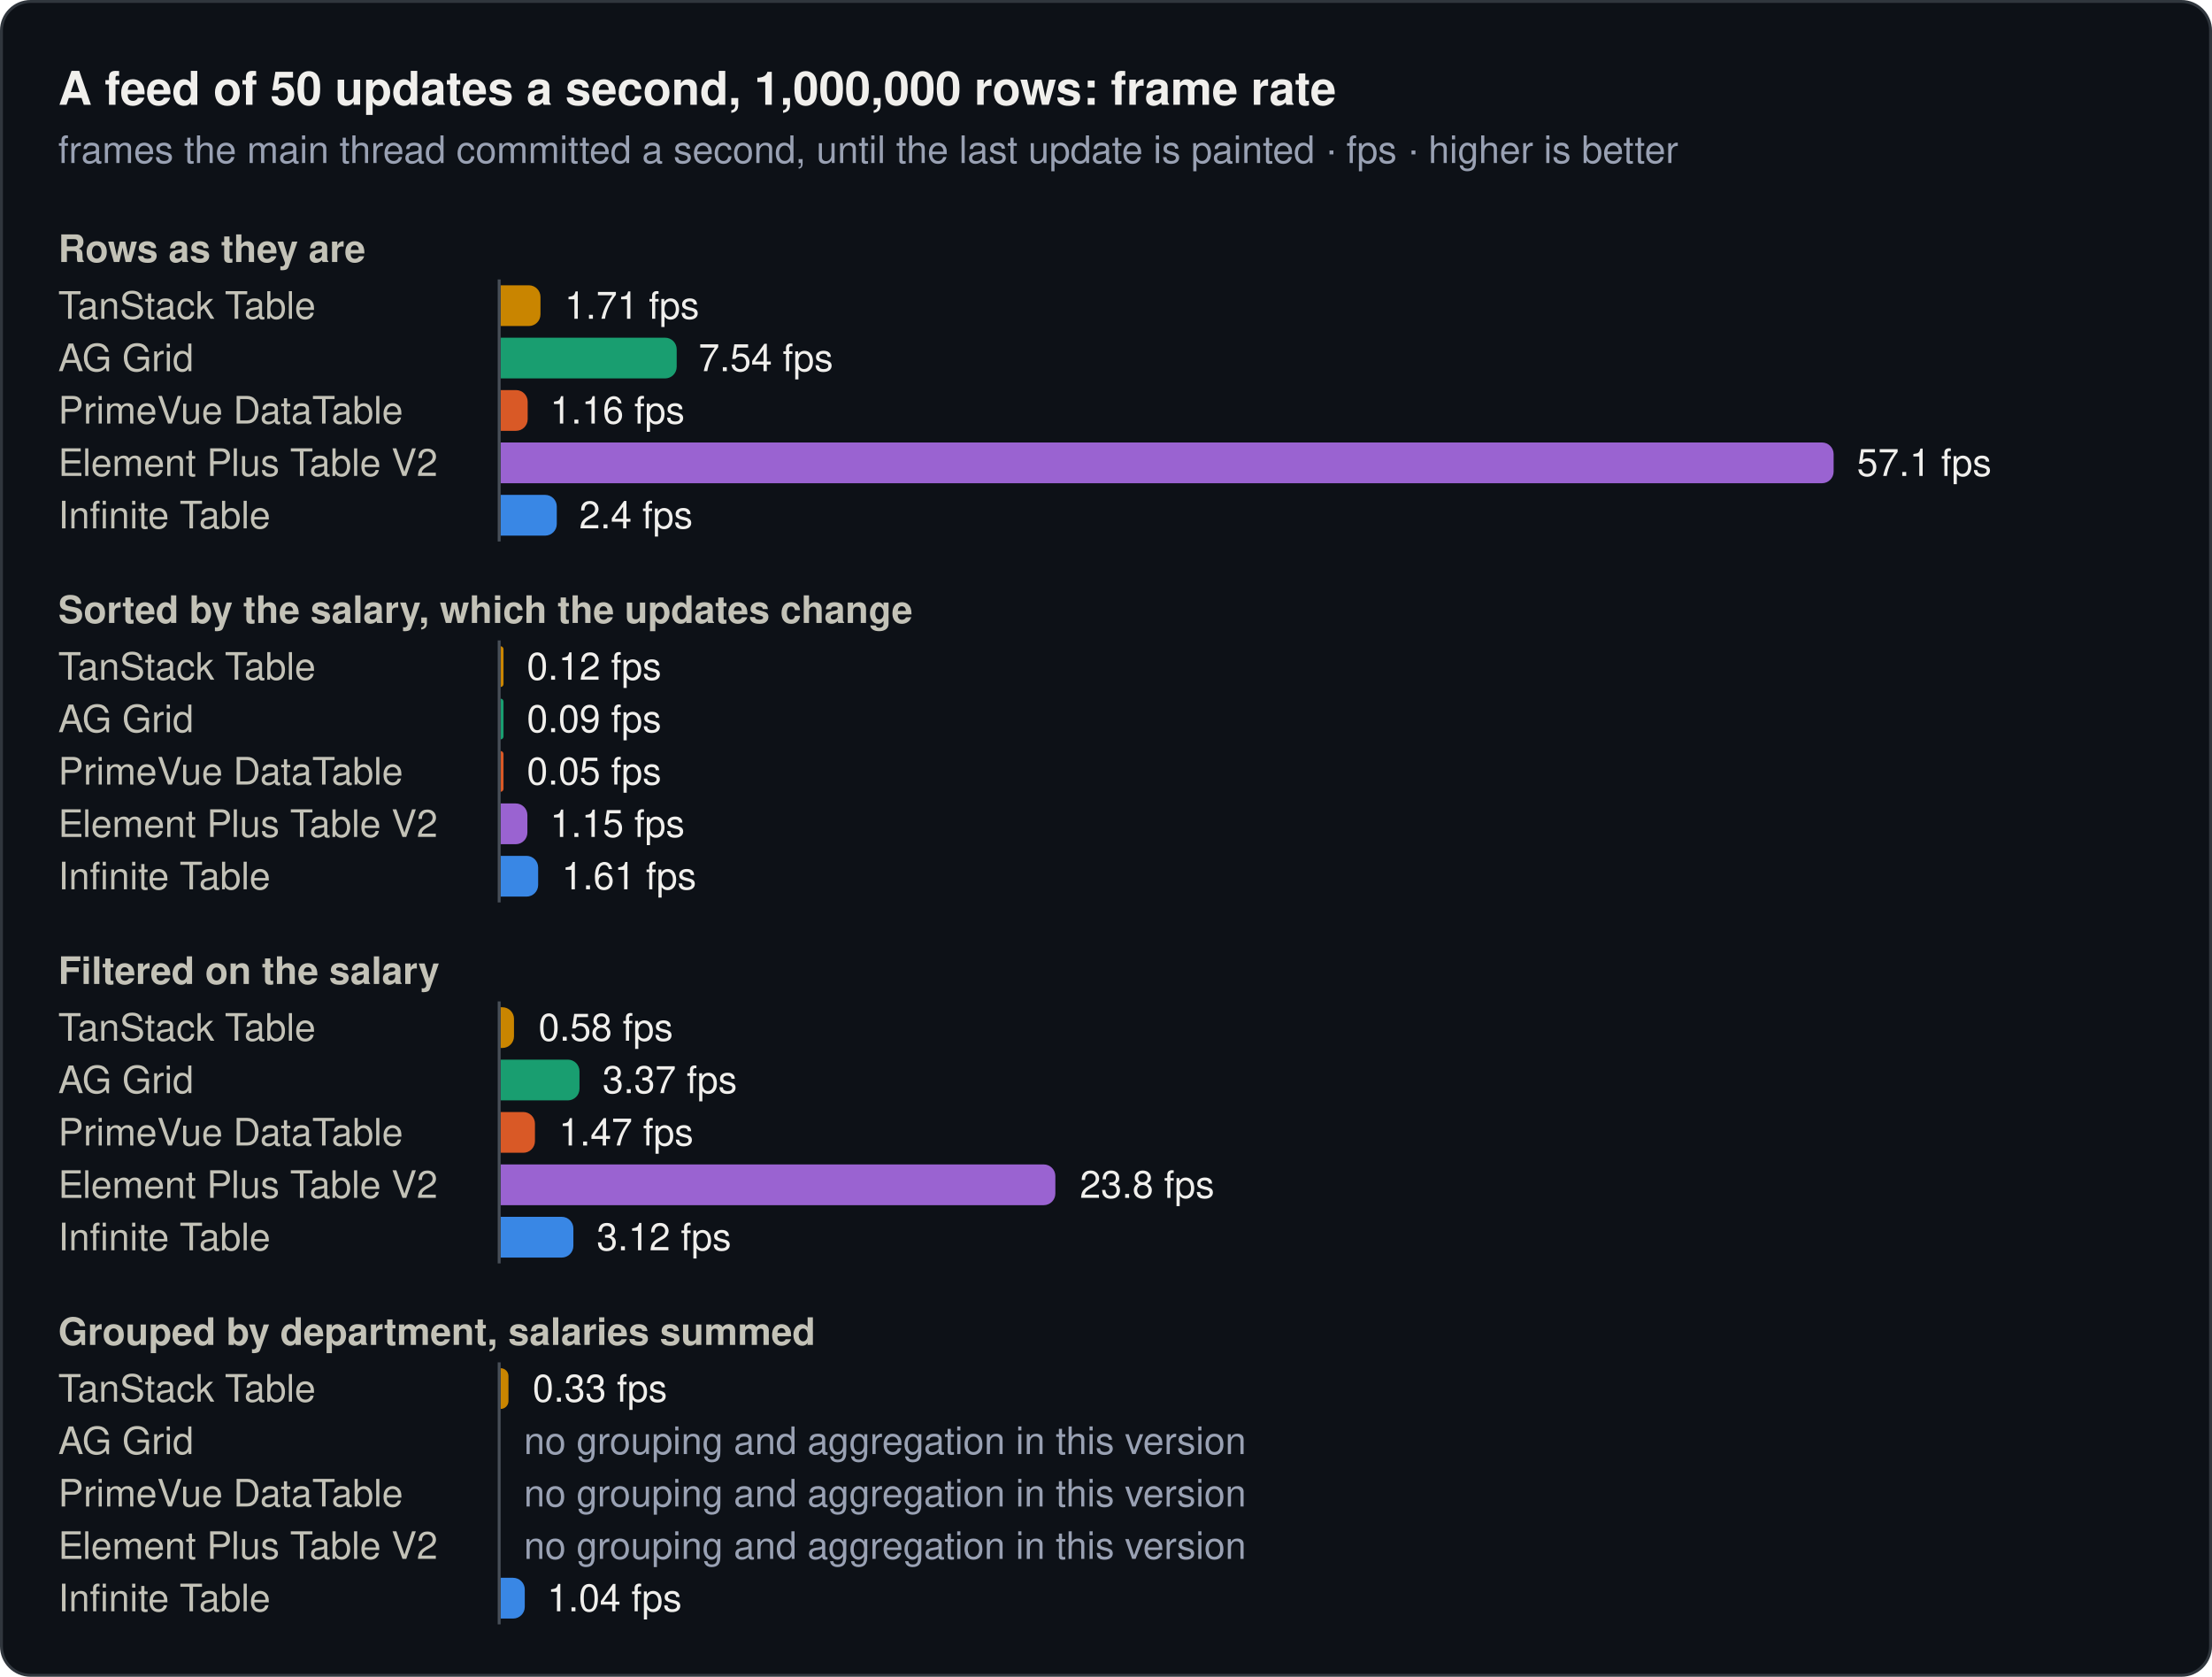
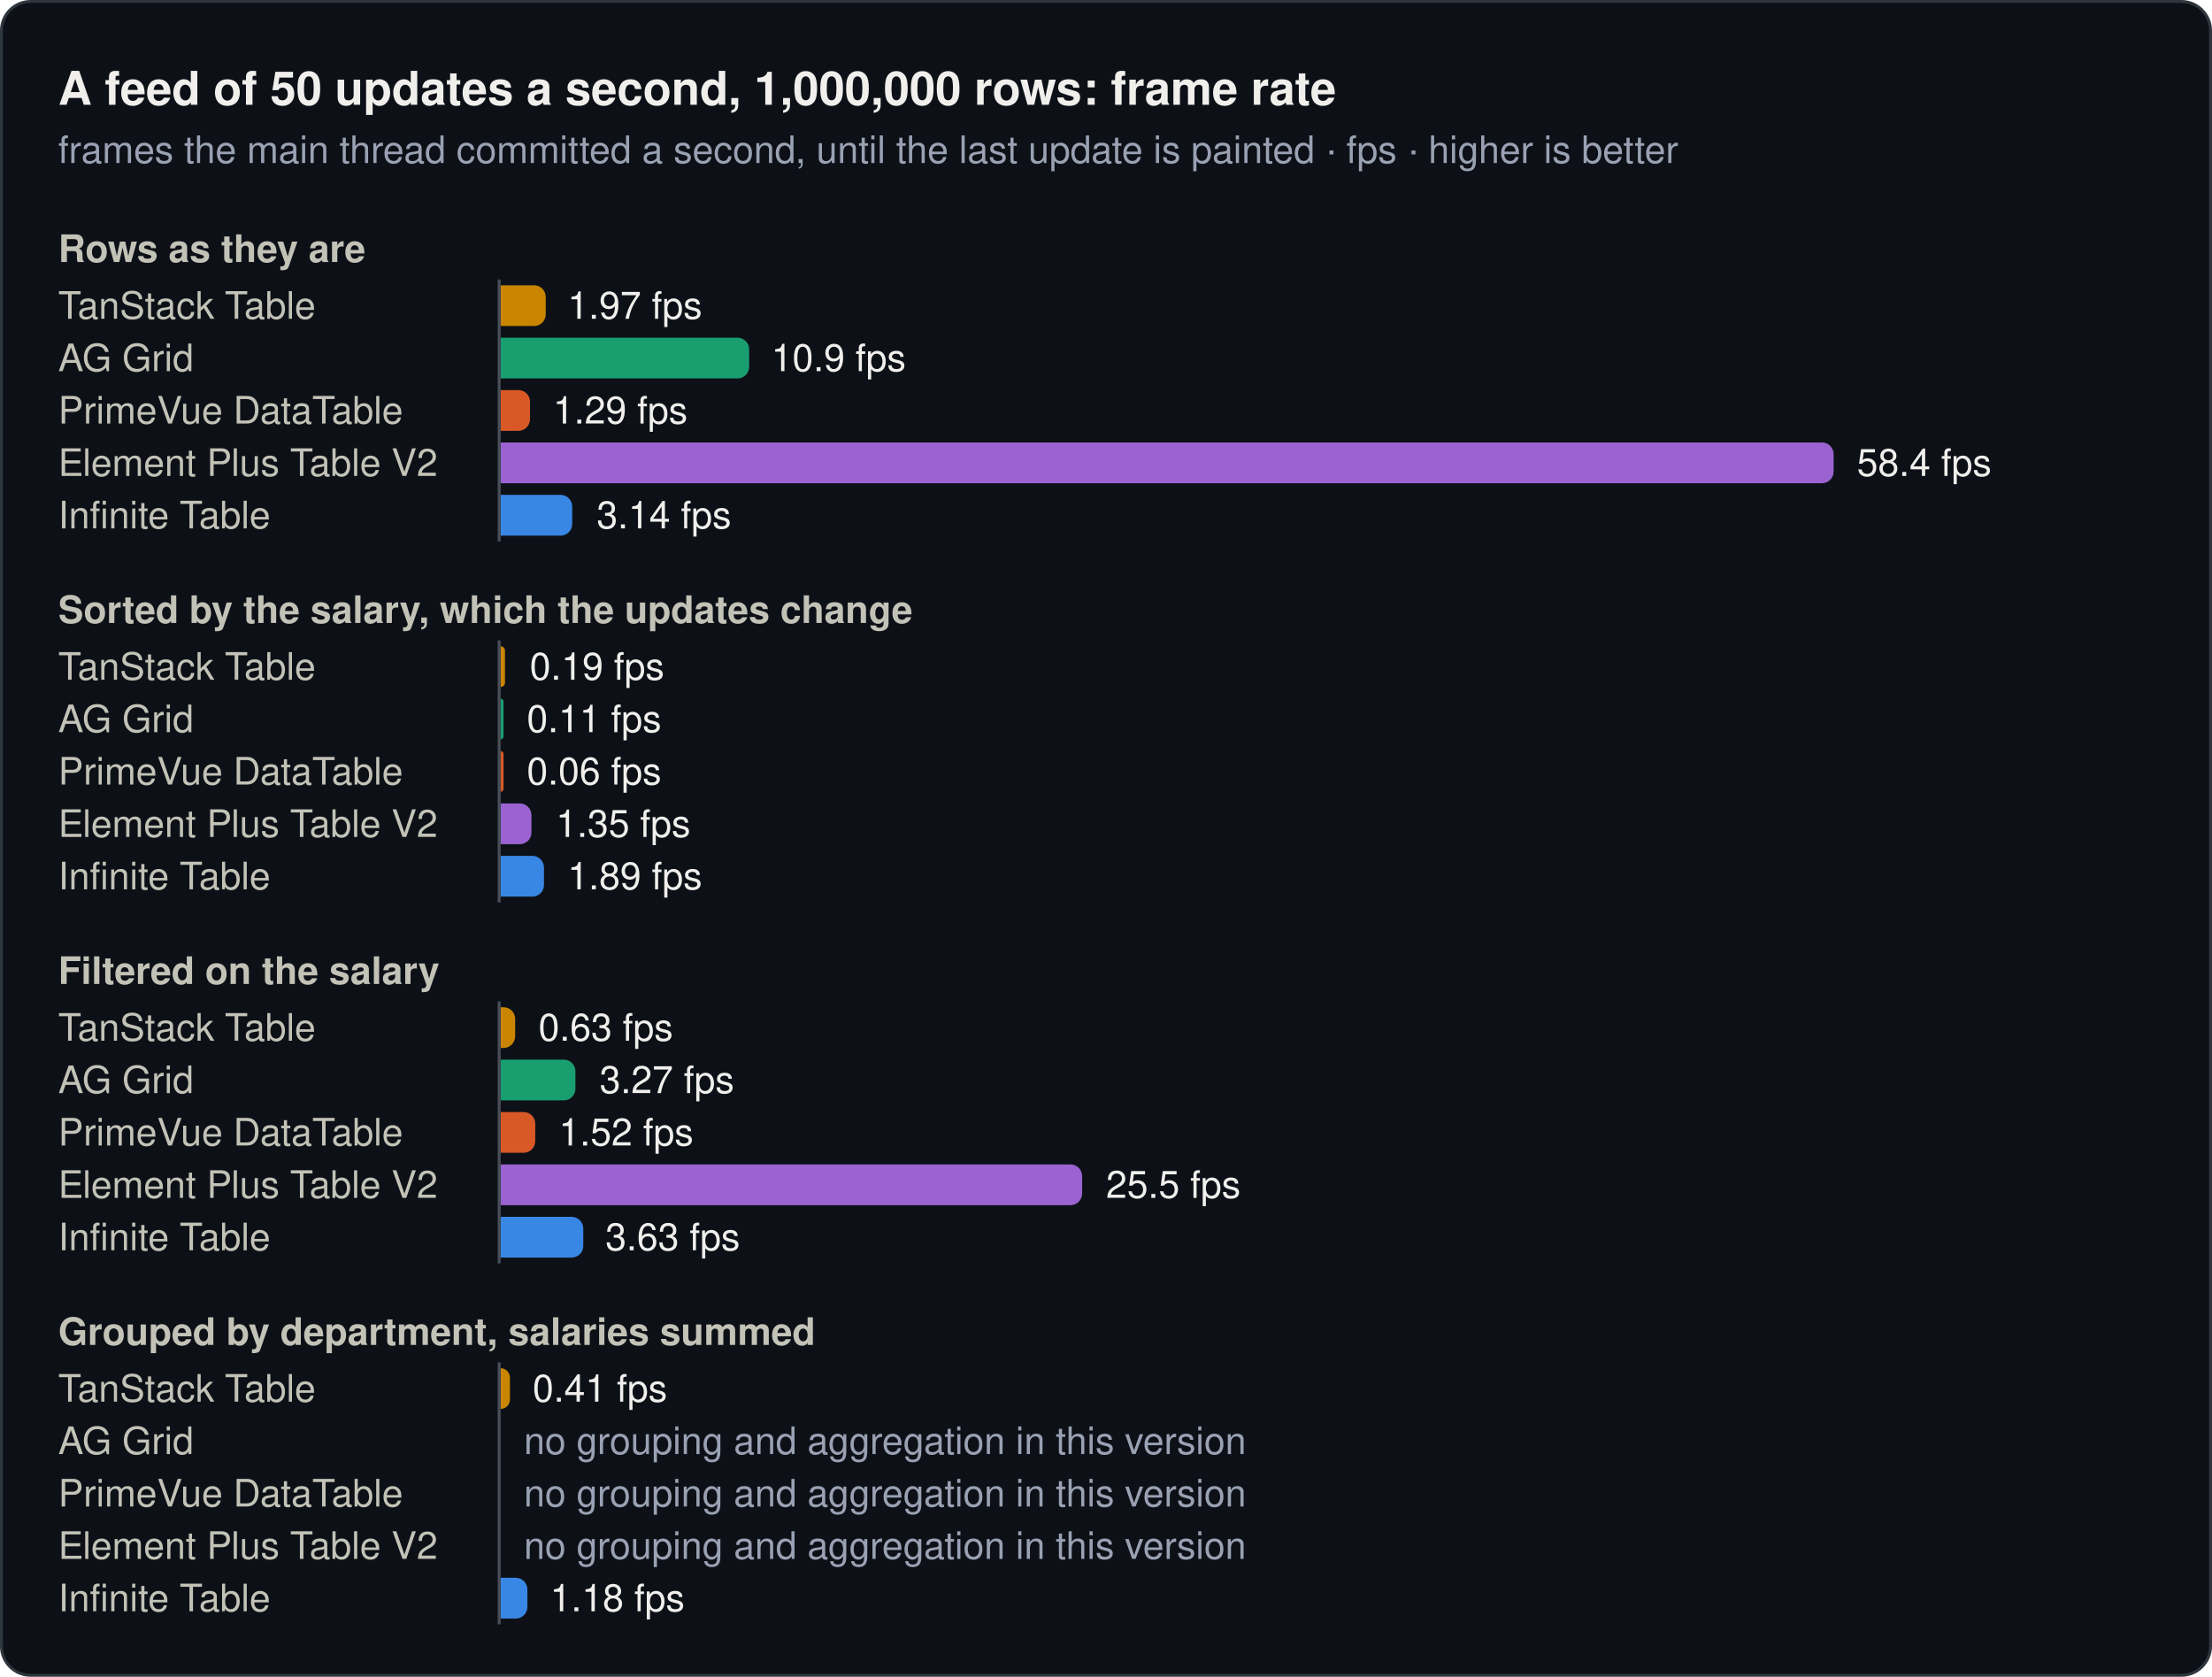
<svg xmlns="http://www.w3.org/2000/svg" width="760" height="576" viewBox="0 0 760 576" role="img">
  <rect x="0.5" y="0.5" width="759" height="575" rx="10" fill="#0d1117" stroke="#30363d" />
  <text x="20" y="36" font-family="system-ui, -apple-system, 'Segoe UI', Helvetica, Arial, sans-serif" font-size="16" font-weight="600" fill="#f0efec">A feed of 50 updates a second, 1,000,000 rows: frame rate</text>
  <text x="20" y="56" font-family="system-ui, -apple-system, 'Segoe UI', Helvetica, Arial, sans-serif" font-size="13" fill="#99a1b3">frames the main thread committed a second, until the last update is painted · fps · higher is better</text>
  <text x="20" y="90" font-family="system-ui, -apple-system, 'Segoe UI', Helvetica, Arial, sans-serif" font-size="13" font-weight="600" fill="#c3c2b7">Rows as they are</text>
  <text x="20" y="109.5" font-family="system-ui, -apple-system, 'Segoe UI', Helvetica, Arial, sans-serif" font-size="13" fill="#c3c2b7">TanStack Table</text>
-   <path d="M172,98H181.7a4,4 0 0 1 4,4V108a4,4 0 0 1 -4,4H172Z" fill="#c98500" />
-   <text x="194" y="109.5" font-family="system-ui, -apple-system, 'Segoe UI', Helvetica, Arial, sans-serif" font-size="13" fill="#f0efec">1.71 fps</text>
+   <path d="M172,98H183.5a4,4 0 0 1 4,4V108a4,4 0 0 1 -4,4H172Z" fill="#c98500" />
+   <text x="195" y="109.5" font-family="system-ui, -apple-system, 'Segoe UI', Helvetica, Arial, sans-serif" font-size="13" fill="#f0efec">1.97 fps</text>
  <text x="20" y="127.5" font-family="system-ui, -apple-system, 'Segoe UI', Helvetica, Arial, sans-serif" font-size="13" fill="#c3c2b7">AG Grid</text>
-   <path d="M172,116H228.5a4,4 0 0 1 4,4V126a4,4 0 0 1 -4,4H172Z" fill="#199e70" />
-   <text x="240" y="127.5" font-family="system-ui, -apple-system, 'Segoe UI', Helvetica, Arial, sans-serif" font-size="13" fill="#f0efec">7.54 fps</text>
+   <path d="M172,116H253.4a4,4 0 0 1 4,4V126a4,4 0 0 1 -4,4H172Z" fill="#199e70" />
+   <text x="265" y="127.5" font-family="system-ui, -apple-system, 'Segoe UI', Helvetica, Arial, sans-serif" font-size="13" fill="#f0efec">10.9 fps</text>
  <text x="20" y="145.5" font-family="system-ui, -apple-system, 'Segoe UI', Helvetica, Arial, sans-serif" font-size="13" fill="#c3c2b7">PrimeVue DataTable</text>
-   <path d="M172,134H177.3a4,4 0 0 1 4,4V144a4,4 0 0 1 -4,4H172Z" fill="#d95926" />
-   <text x="189" y="145.5" font-family="system-ui, -apple-system, 'Segoe UI', Helvetica, Arial, sans-serif" font-size="13" fill="#f0efec">1.16 fps</text>
+   <path d="M172,134H178.1a4,4 0 0 1 4,4V144a4,4 0 0 1 -4,4H172Z" fill="#d95926" />
+   <text x="190" y="145.5" font-family="system-ui, -apple-system, 'Segoe UI', Helvetica, Arial, sans-serif" font-size="13" fill="#f0efec">1.29 fps</text>
  <text x="20" y="163.5" font-family="system-ui, -apple-system, 'Segoe UI', Helvetica, Arial, sans-serif" font-size="13" fill="#c3c2b7">Element Plus Table V2</text>
  <path d="M172,152H626a4,4 0 0 1 4,4V162a4,4 0 0 1 -4,4H172Z" fill="#9a63d1" />
-   <text x="638" y="163.5" font-family="system-ui, -apple-system, 'Segoe UI', Helvetica, Arial, sans-serif" font-size="13" fill="#f0efec">57.1 fps</text>
+   <text x="638" y="163.5" font-family="system-ui, -apple-system, 'Segoe UI', Helvetica, Arial, sans-serif" font-size="13" fill="#f0efec">58.4 fps</text>
  <text x="20" y="181.5" font-family="system-ui, -apple-system, 'Segoe UI', Helvetica, Arial, sans-serif" font-size="13" fill="#c3c2b7">Infinite Table</text>
-   <path d="M172,170H187.3a4,4 0 0 1 4,4V180a4,4 0 0 1 -4,4H172Z" fill="#3987e5" />
-   <text x="199" y="181.5" font-family="system-ui, -apple-system, 'Segoe UI', Helvetica, Arial, sans-serif" font-size="13" fill="#f0efec">2.4 fps</text>
+   <path d="M172,170H192.6a4,4 0 0 1 4,4V180a4,4 0 0 1 -4,4H172Z" fill="#3987e5" />
+   <text x="205" y="181.5" font-family="system-ui, -apple-system, 'Segoe UI', Helvetica, Arial, sans-serif" font-size="13" fill="#f0efec">3.14 fps</text>
  <line x1="171.5" y1="96" x2="171.5" y2="186" stroke="#484f58" stroke-width="1" />
  <text x="20" y="214" font-family="system-ui, -apple-system, 'Segoe UI', Helvetica, Arial, sans-serif" font-size="13" font-weight="600" fill="#c3c2b7">Sorted by the salary, which the updates change</text>
  <text x="20" y="233.5" font-family="system-ui, -apple-system, 'Segoe UI', Helvetica, Arial, sans-serif" font-size="13" fill="#c3c2b7">TanStack Table</text>
-   <path d="M172,222H172a1,1 0 0 1 1,1V235a1,1 0 0 1 -1,1H172Z" fill="#c98500" />
-   <text x="181" y="233.5" font-family="system-ui, -apple-system, 'Segoe UI', Helvetica, Arial, sans-serif" font-size="13" fill="#f0efec">0.12 fps</text>
+   <path d="M172,222H172a1.5,1.5 0 0 1 1.5,1.5V234.5a1.5,1.5 0 0 1 -1.5,1.5H172Z" fill="#c98500" />
+   <text x="182" y="233.5" font-family="system-ui, -apple-system, 'Segoe UI', Helvetica, Arial, sans-serif" font-size="13" fill="#f0efec">0.19 fps</text>
  <text x="20" y="251.5" font-family="system-ui, -apple-system, 'Segoe UI', Helvetica, Arial, sans-serif" font-size="13" fill="#c3c2b7">AG Grid</text>
  <path d="M172,240H172a1,1 0 0 1 1,1V253a1,1 0 0 1 -1,1H172Z" fill="#199e70" />
-   <text x="181" y="251.5" font-family="system-ui, -apple-system, 'Segoe UI', Helvetica, Arial, sans-serif" font-size="13" fill="#f0efec">0.09 fps</text>
+   <text x="181" y="251.5" font-family="system-ui, -apple-system, 'Segoe UI', Helvetica, Arial, sans-serif" font-size="13" fill="#f0efec">0.11 fps</text>
  <text x="20" y="269.5" font-family="system-ui, -apple-system, 'Segoe UI', Helvetica, Arial, sans-serif" font-size="13" fill="#c3c2b7">PrimeVue DataTable</text>
  <path d="M172,258H172a1,1 0 0 1 1,1V271a1,1 0 0 1 -1,1H172Z" fill="#d95926" />
-   <text x="181" y="269.5" font-family="system-ui, -apple-system, 'Segoe UI', Helvetica, Arial, sans-serif" font-size="13" fill="#f0efec">0.05 fps</text>
+   <text x="181" y="269.5" font-family="system-ui, -apple-system, 'Segoe UI', Helvetica, Arial, sans-serif" font-size="13" fill="#f0efec">0.06 fps</text>
  <text x="20" y="287.5" font-family="system-ui, -apple-system, 'Segoe UI', Helvetica, Arial, sans-serif" font-size="13" fill="#c3c2b7">Element Plus Table V2</text>
-   <path d="M172,276H177.2a4,4 0 0 1 4,4V286a4,4 0 0 1 -4,4H172Z" fill="#9a63d1" />
-   <text x="189" y="287.5" font-family="system-ui, -apple-system, 'Segoe UI', Helvetica, Arial, sans-serif" font-size="13" fill="#f0efec">1.15 fps</text>
+   <path d="M172,276H178.6a4,4 0 0 1 4,4V286a4,4 0 0 1 -4,4H172Z" fill="#9a63d1" />
+   <text x="191" y="287.5" font-family="system-ui, -apple-system, 'Segoe UI', Helvetica, Arial, sans-serif" font-size="13" fill="#f0efec">1.35 fps</text>
  <text x="20" y="305.5" font-family="system-ui, -apple-system, 'Segoe UI', Helvetica, Arial, sans-serif" font-size="13" fill="#c3c2b7">Infinite Table</text>
-   <path d="M172,294H180.9a4,4 0 0 1 4,4V304a4,4 0 0 1 -4,4H172Z" fill="#3987e5" />
-   <text x="193" y="305.5" font-family="system-ui, -apple-system, 'Segoe UI', Helvetica, Arial, sans-serif" font-size="13" fill="#f0efec">1.61 fps</text>
+   <path d="M172,294H182.9a4,4 0 0 1 4,4V304a4,4 0 0 1 -4,4H172Z" fill="#3987e5" />
+   <text x="195" y="305.5" font-family="system-ui, -apple-system, 'Segoe UI', Helvetica, Arial, sans-serif" font-size="13" fill="#f0efec">1.89 fps</text>
  <line x1="171.5" y1="220" x2="171.5" y2="310" stroke="#484f58" stroke-width="1" />
  <text x="20" y="338" font-family="system-ui, -apple-system, 'Segoe UI', Helvetica, Arial, sans-serif" font-size="13" font-weight="600" fill="#c3c2b7">Filtered on the salary</text>
  <text x="20" y="357.5" font-family="system-ui, -apple-system, 'Segoe UI', Helvetica, Arial, sans-serif" font-size="13" fill="#c3c2b7">TanStack Table</text>
-   <path d="M172,346H172.6a4,4 0 0 1 4,4V356a4,4 0 0 1 -4,4H172Z" fill="#c98500" />
-   <text x="185" y="357.5" font-family="system-ui, -apple-system, 'Segoe UI', Helvetica, Arial, sans-serif" font-size="13" fill="#f0efec">0.58 fps</text>
+   <path d="M172,346H173a4,4 0 0 1 4,4V356a4,4 0 0 1 -4,4H172Z" fill="#c98500" />
+   <text x="185" y="357.5" font-family="system-ui, -apple-system, 'Segoe UI', Helvetica, Arial, sans-serif" font-size="13" fill="#f0efec">0.63 fps</text>
  <text x="20" y="375.5" font-family="system-ui, -apple-system, 'Segoe UI', Helvetica, Arial, sans-serif" font-size="13" fill="#c3c2b7">AG Grid</text>
-   <path d="M172,364H195.1a4,4 0 0 1 4,4V374a4,4 0 0 1 -4,4H172Z" fill="#199e70" />
-   <text x="207" y="375.5" font-family="system-ui, -apple-system, 'Segoe UI', Helvetica, Arial, sans-serif" font-size="13" fill="#f0efec">3.37 fps</text>
+   <path d="M172,364H193.7a4,4 0 0 1 4,4V374a4,4 0 0 1 -4,4H172Z" fill="#199e70" />
+   <text x="206" y="375.5" font-family="system-ui, -apple-system, 'Segoe UI', Helvetica, Arial, sans-serif" font-size="13" fill="#f0efec">3.27 fps</text>
  <text x="20" y="393.5" font-family="system-ui, -apple-system, 'Segoe UI', Helvetica, Arial, sans-serif" font-size="13" fill="#c3c2b7">PrimeVue DataTable</text>
-   <path d="M172,382H179.8a4,4 0 0 1 4,4V392a4,4 0 0 1 -4,4H172Z" fill="#d95926" />
-   <text x="192" y="393.5" font-family="system-ui, -apple-system, 'Segoe UI', Helvetica, Arial, sans-serif" font-size="13" fill="#f0efec">1.47 fps</text>
+   <path d="M172,382H179.9a4,4 0 0 1 4,4V392a4,4 0 0 1 -4,4H172Z" fill="#d95926" />
+   <text x="192" y="393.5" font-family="system-ui, -apple-system, 'Segoe UI', Helvetica, Arial, sans-serif" font-size="13" fill="#f0efec">1.52 fps</text>
  <text x="20" y="411.5" font-family="system-ui, -apple-system, 'Segoe UI', Helvetica, Arial, sans-serif" font-size="13" fill="#c3c2b7">Element Plus Table V2</text>
-   <path d="M172,400H358.6a4,4 0 0 1 4,4V410a4,4 0 0 1 -4,4H172Z" fill="#9a63d1" />
-   <text x="371" y="411.5" font-family="system-ui, -apple-system, 'Segoe UI', Helvetica, Arial, sans-serif" font-size="13" fill="#f0efec">23.8 fps</text>
+   <path d="M172,400H367.8a4,4 0 0 1 4,4V410a4,4 0 0 1 -4,4H172Z" fill="#9a63d1" />
+   <text x="380" y="411.5" font-family="system-ui, -apple-system, 'Segoe UI', Helvetica, Arial, sans-serif" font-size="13" fill="#f0efec">25.5 fps</text>
  <text x="20" y="429.5" font-family="system-ui, -apple-system, 'Segoe UI', Helvetica, Arial, sans-serif" font-size="13" fill="#c3c2b7">Infinite Table</text>
-   <path d="M172,418H193a4,4 0 0 1 4,4V428a4,4 0 0 1 -4,4H172Z" fill="#3987e5" />
-   <text x="205" y="429.5" font-family="system-ui, -apple-system, 'Segoe UI', Helvetica, Arial, sans-serif" font-size="13" fill="#f0efec">3.12 fps</text>
+   <path d="M172,418H196.4a4,4 0 0 1 4,4V428a4,4 0 0 1 -4,4H172Z" fill="#3987e5" />
+   <text x="208" y="429.5" font-family="system-ui, -apple-system, 'Segoe UI', Helvetica, Arial, sans-serif" font-size="13" fill="#f0efec">3.63 fps</text>
  <line x1="171.5" y1="344" x2="171.5" y2="434" stroke="#484f58" stroke-width="1" />
  <text x="20" y="462" font-family="system-ui, -apple-system, 'Segoe UI', Helvetica, Arial, sans-serif" font-size="13" font-weight="600" fill="#c3c2b7">Grouped by department, salaries summed</text>
  <text x="20" y="481.5" font-family="system-ui, -apple-system, 'Segoe UI', Helvetica, Arial, sans-serif" font-size="13" fill="#c3c2b7">TanStack Table</text>
-   <path d="M172,470H172a2.7,2.7 0 0 1 2.7,2.7V481.3a2.7,2.7 0 0 1 -2.7,2.7H172Z" fill="#c98500" />
-   <text x="183" y="481.5" font-family="system-ui, -apple-system, 'Segoe UI', Helvetica, Arial, sans-serif" font-size="13" fill="#f0efec">0.33 fps</text>
+   <path d="M172,470H172a3.2,3.2 0 0 1 3.2,3.2V480.8a3.2,3.2 0 0 1 -3.2,3.2H172Z" fill="#c98500" />
+   <text x="183" y="481.5" font-family="system-ui, -apple-system, 'Segoe UI', Helvetica, Arial, sans-serif" font-size="13" fill="#f0efec">0.41 fps</text>
  <text x="20" y="499.5" font-family="system-ui, -apple-system, 'Segoe UI', Helvetica, Arial, sans-serif" font-size="13" fill="#c3c2b7">AG Grid</text>
  <text x="180" y="499.5" font-family="system-ui, -apple-system, 'Segoe UI', Helvetica, Arial, sans-serif" font-size="13" fill="#99a1b3">no grouping and aggregation in this version</text>
  <text x="20" y="517.5" font-family="system-ui, -apple-system, 'Segoe UI', Helvetica, Arial, sans-serif" font-size="13" fill="#c3c2b7">PrimeVue DataTable</text>
  <text x="180" y="517.5" font-family="system-ui, -apple-system, 'Segoe UI', Helvetica, Arial, sans-serif" font-size="13" fill="#99a1b3">no grouping and aggregation in this version</text>
  <text x="20" y="535.5" font-family="system-ui, -apple-system, 'Segoe UI', Helvetica, Arial, sans-serif" font-size="13" fill="#c3c2b7">Element Plus Table V2</text>
  <text x="180" y="535.5" font-family="system-ui, -apple-system, 'Segoe UI', Helvetica, Arial, sans-serif" font-size="13" fill="#99a1b3">no grouping and aggregation in this version</text>
  <text x="20" y="553.5" font-family="system-ui, -apple-system, 'Segoe UI', Helvetica, Arial, sans-serif" font-size="13" fill="#c3c2b7">Infinite Table</text>
-   <path d="M172,542H176.3a4,4 0 0 1 4,4V552a4,4 0 0 1 -4,4H172Z" fill="#3987e5" />
-   <text x="188" y="553.5" font-family="system-ui, -apple-system, 'Segoe UI', Helvetica, Arial, sans-serif" font-size="13" fill="#f0efec">1.04 fps</text>
+   <path d="M172,542H177.2a4,4 0 0 1 4,4V552a4,4 0 0 1 -4,4H172Z" fill="#3987e5" />
+   <text x="189" y="553.5" font-family="system-ui, -apple-system, 'Segoe UI', Helvetica, Arial, sans-serif" font-size="13" fill="#f0efec">1.18 fps</text>
  <line x1="171.5" y1="468" x2="171.5" y2="558" stroke="#484f58" stroke-width="1" />
</svg>
